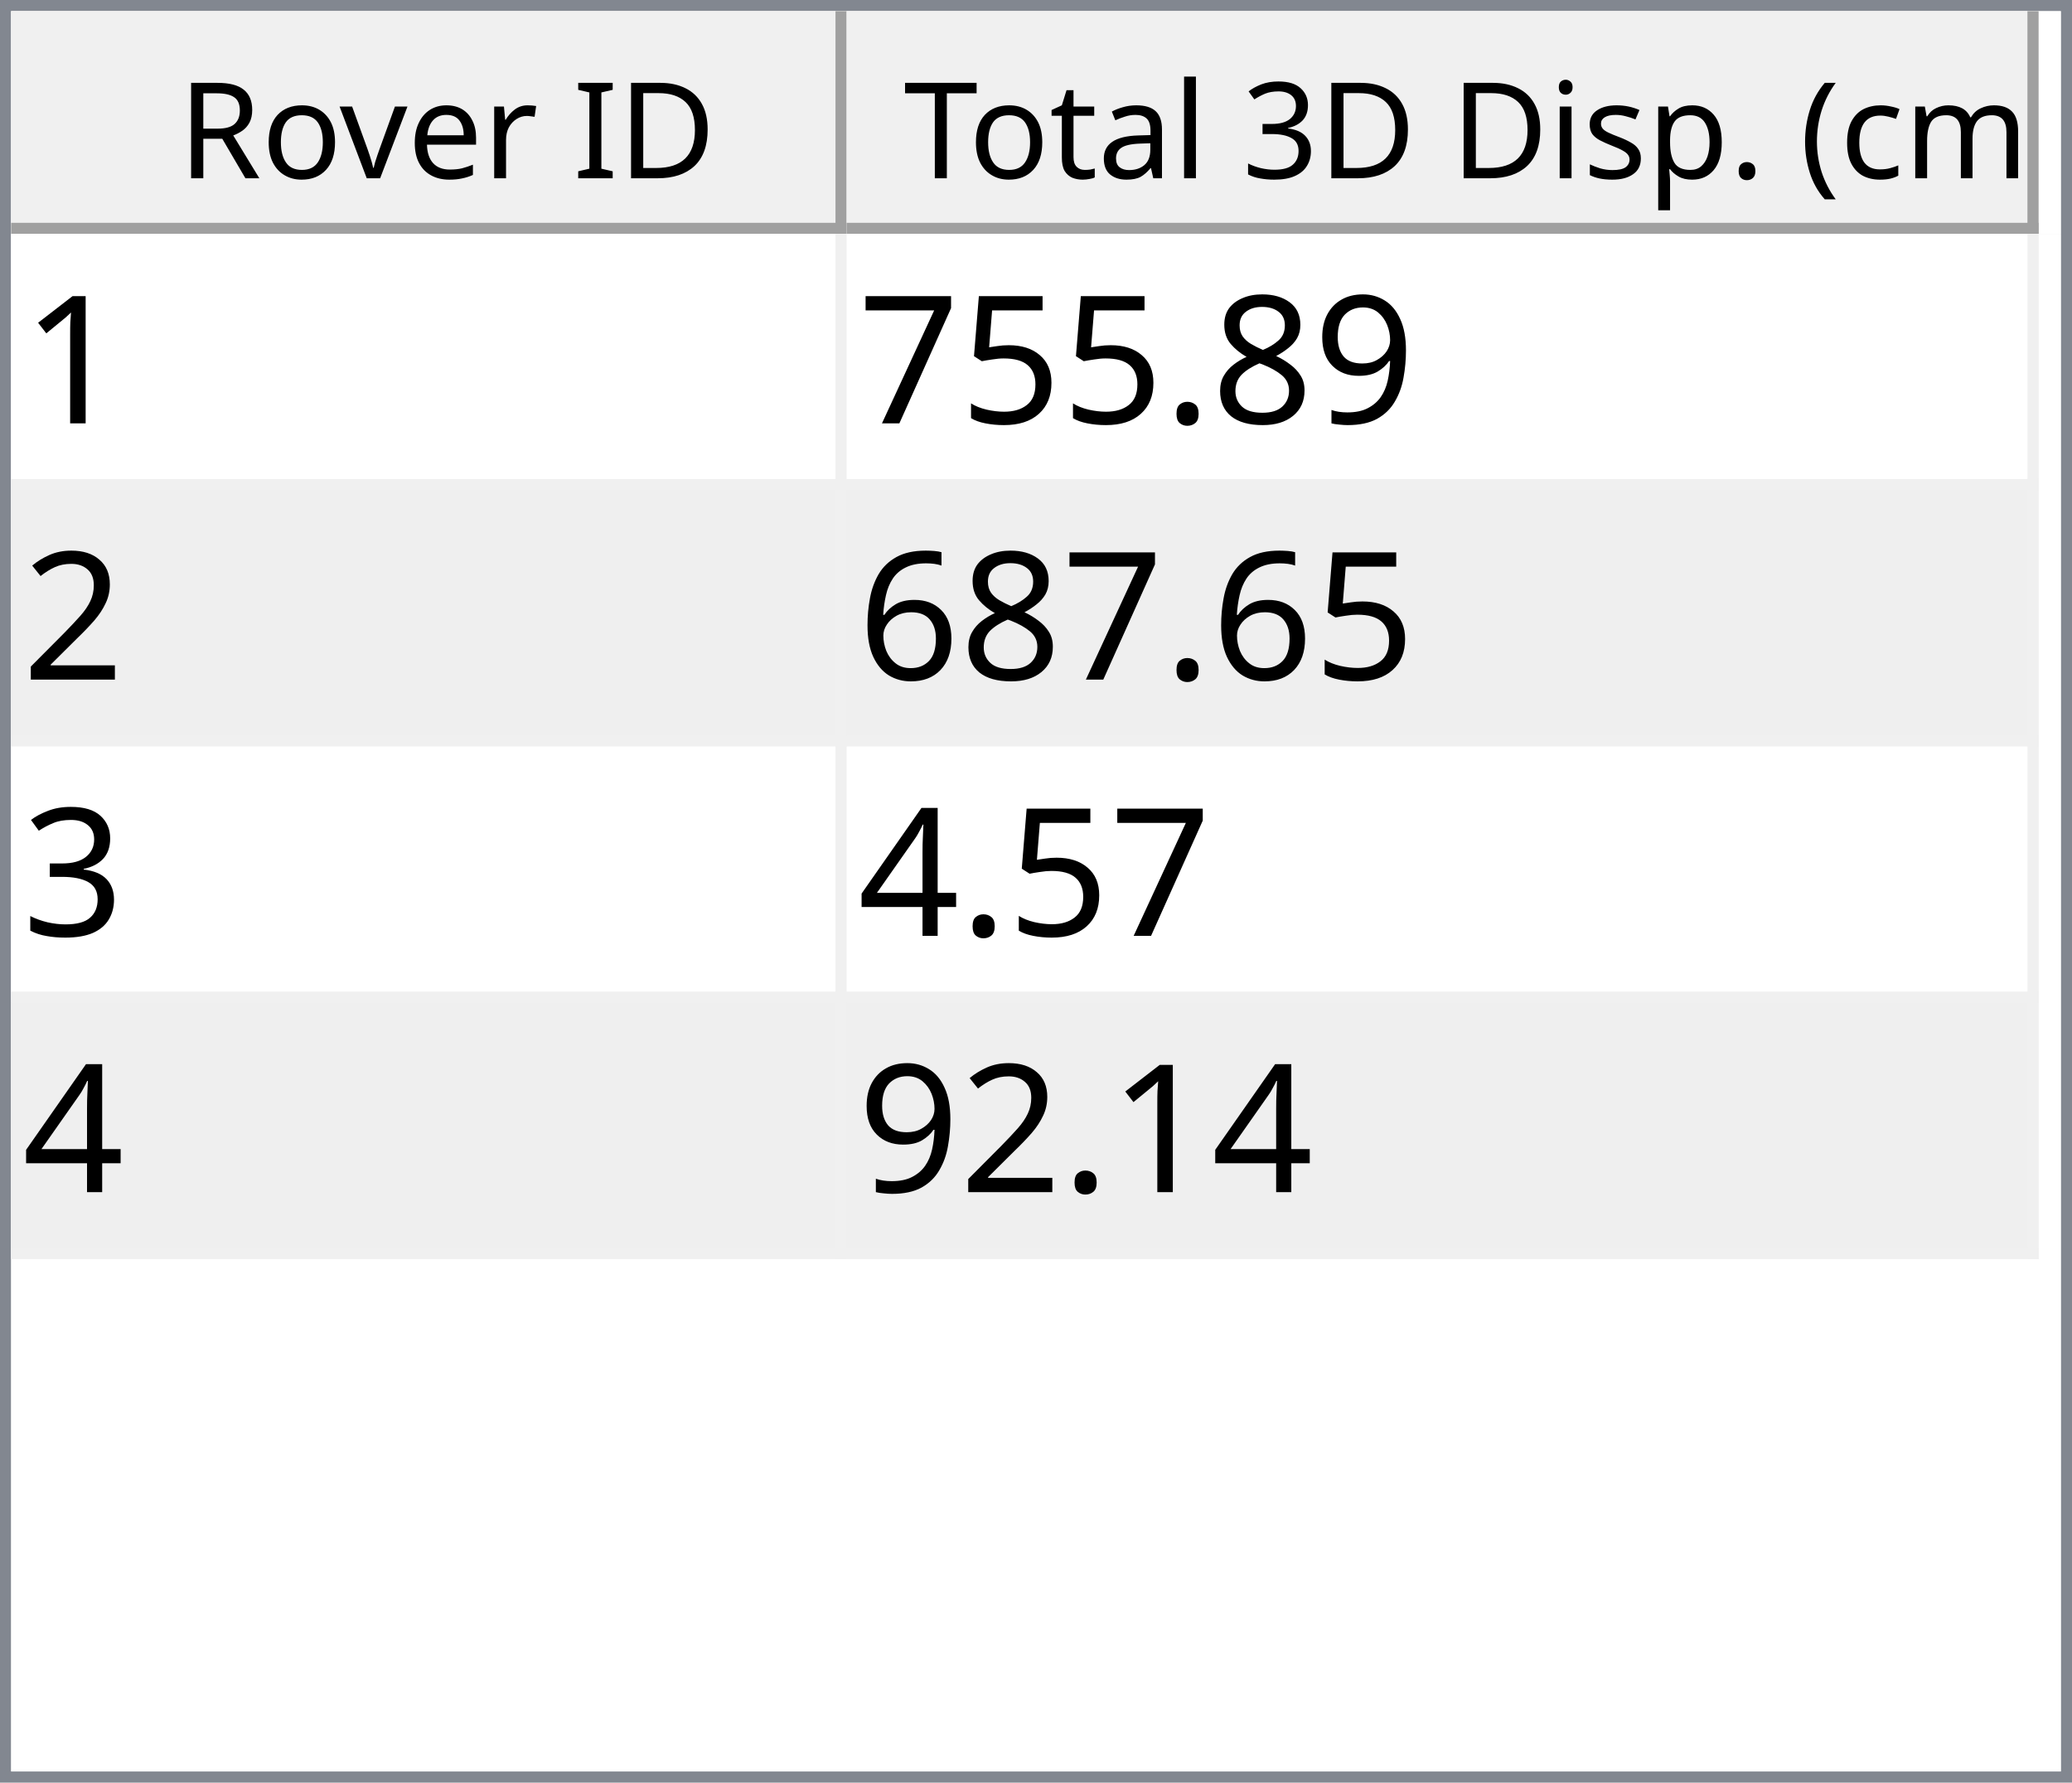
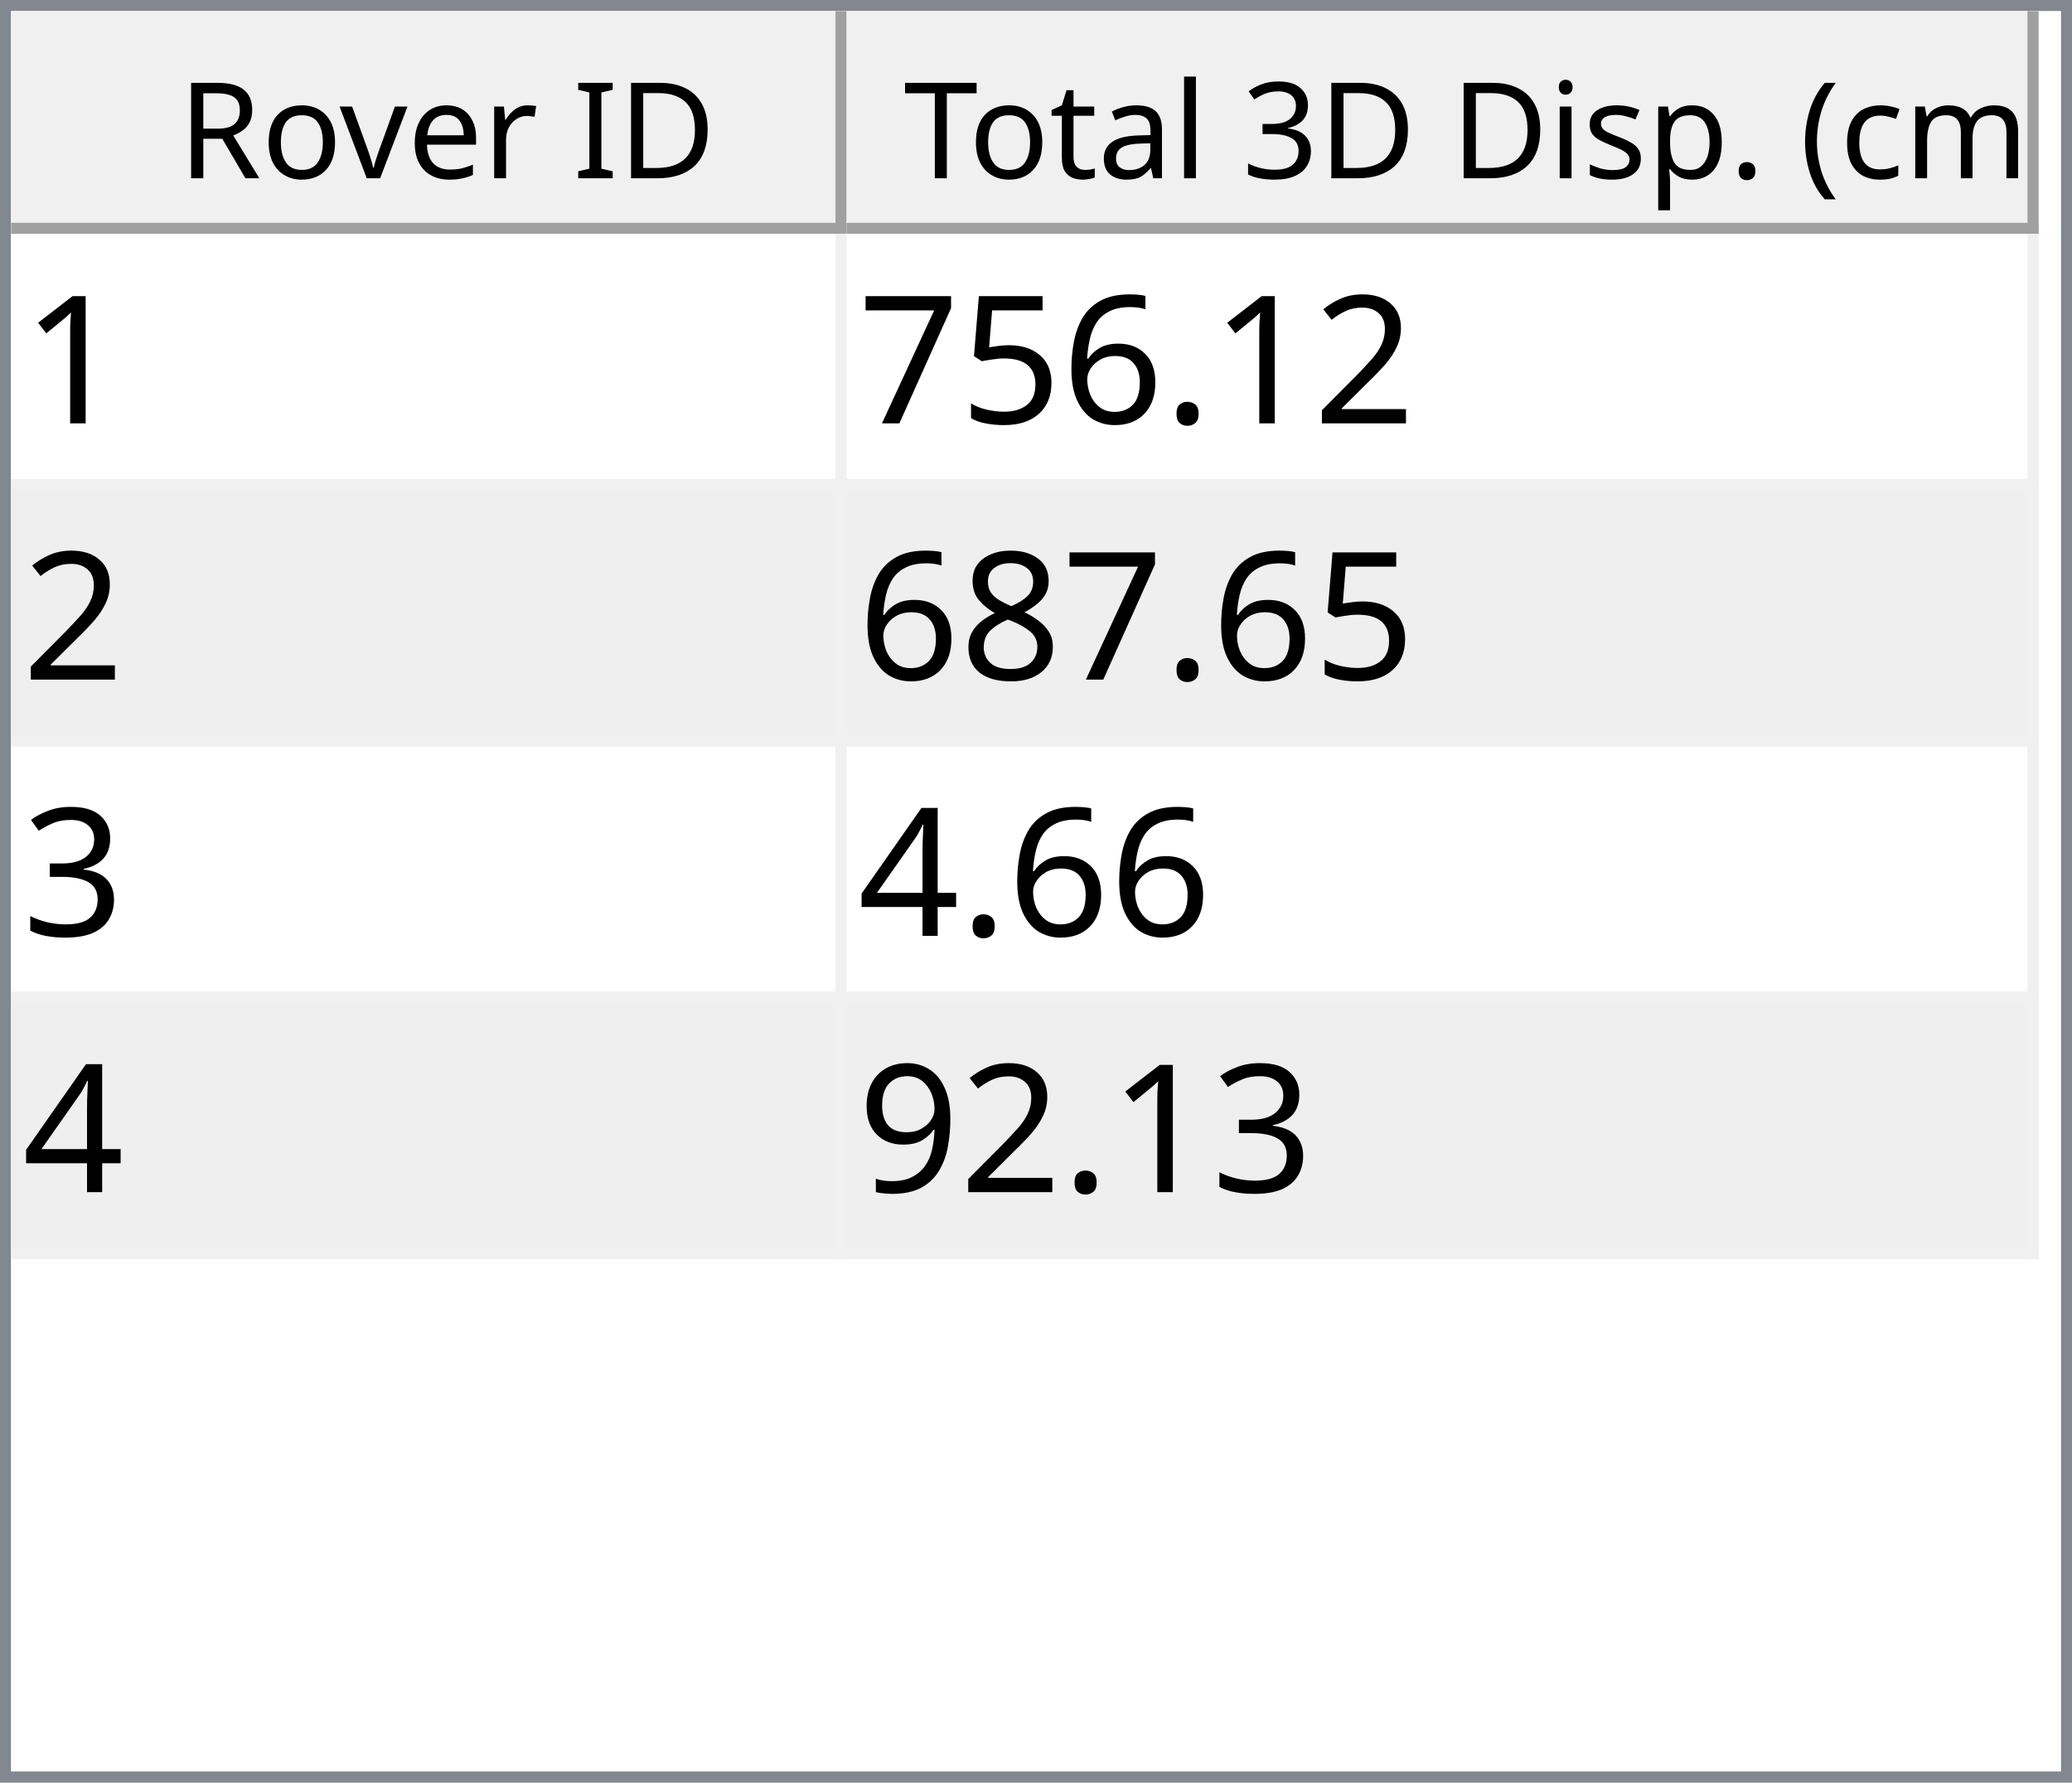
<svg xmlns="http://www.w3.org/2000/svg" style="fill-opacity:1; color-rendering:auto; color-interpolation:auto; text-rendering:auto; stroke:black; stroke-linecap:square; stroke-miterlimit:10; shape-rendering:auto; stroke-opacity:1; fill:black; stroke-dasharray:none; font-weight:normal; stroke-width:1; font-family:'Dialog'; font-style:normal; stroke-linejoin:miter; font-size:12px; stroke-dashoffset:0; image-rendering:auto;" width="186" height="160">
  <defs id="genericDefs" />
  <g>
    <defs id="defs1">
      <clipPath clipPathUnits="userSpaceOnUse" id="clipPath1">
        <path d="M0 0 L186 0 L186 160 L0 160 L0 0 Z" />
      </clipPath>
      <clipPath clipPathUnits="userSpaceOnUse" id="clipPath2">
        <path d="M0 0 L0 160 L186 160 L186 0 Z" />
      </clipPath>
      <clipPath clipPathUnits="userSpaceOnUse" id="clipPath3">
        <path d="M0 0 L0 20 L184 20 L184 0 Z" />
      </clipPath>
      <clipPath clipPathUnits="userSpaceOnUse" id="clipPath4">
        <path d="M0 0 L0 20 L75 20 L75 0 Z" />
      </clipPath>
      <clipPath clipPathUnits="userSpaceOnUse" id="clipPath5">
        <path d="M1 1 L1 19 L74 19 L74 1 Z" />
      </clipPath>
      <clipPath clipPathUnits="userSpaceOnUse" id="clipPath6">
        <path d="M0 0 L0 18 L73 18 L73 0 Z" />
      </clipPath>
      <clipPath clipPathUnits="userSpaceOnUse" id="clipPath7">
        <path d="M-0.5 -0.5 L-0.5 19.5 L74.5 19.5 L74.5 -0.5 Z" />
      </clipPath>
      <clipPath clipPathUnits="userSpaceOnUse" id="clipPath8">
        <path d="M0 0 L0 20 L107 20 L107 0 Z" />
      </clipPath>
      <clipPath clipPathUnits="userSpaceOnUse" id="clipPath9">
        <path d="M1 1 L1 19 L106 19 L106 1 Z" />
      </clipPath>
      <clipPath clipPathUnits="userSpaceOnUse" id="clipPath10">
        <path d="M0 0 L0 18 L105 18 L105 0 Z" />
      </clipPath>
      <clipPath clipPathUnits="userSpaceOnUse" id="clipPath11">
        <path d="M-0.5 -0.5 L-0.5 19.5 L106.5 19.5 L106.5 -0.5 Z" />
      </clipPath>
      <clipPath clipPathUnits="userSpaceOnUse" id="clipPath12">
        <path d="M0 0 L0 138 L184 138 L184 0 Z" />
      </clipPath>
      <clipPath clipPathUnits="userSpaceOnUse" id="clipPath13">
        <path d="M0 0 L0 92 L182 92 L182 0 Z" />
      </clipPath>
      <clipPath clipPathUnits="userSpaceOnUse" id="clipPath14">
        <path d="M-0.5 -0.5 L-0.5 91.5 L181.5 91.5 L181.5 -0.5 Z" />
      </clipPath>
      <clipPath clipPathUnits="userSpaceOnUse" id="clipPath15">
        <path d="M0 0 L0 22 L74 22 L74 0 Z" />
      </clipPath>
      <clipPath clipPathUnits="userSpaceOnUse" id="clipPath16">
        <path d="M0 0 L0 22 L106 22 L106 0 Z" />
      </clipPath>
      <font horiz-adv-x="64.551" id="font1">
        <font-face ascent="107.91" descent="25.098" units-per-em="100" style="font-style:normal; font-family:Segoe UI; font-weight:normal;" />
        <missing-glyph horiz-adv-x="64.551" d="M8.109 0 L8.109 68.266 L56.453 68.266 L56.453 0 L8.109 0 ZM15.328 7.234 L49.219 7.234 L49.219 61.031 L15.328 61.031 L15.328 7.234 Z" />
        <glyph unicode="D" horiz-adv-x="70.117" d="M9.188 0 L9.188 70.016 L28.516 70.016 Q65.531 70.016 65.531 35.891 Q65.531 19.672 55.25 9.836 Q44.969 0 27.734 0 L9.188 0 ZM17.391 62.594 L17.391 7.422 L27.828 7.422 Q41.609 7.422 49.273 14.797 Q56.938 22.172 56.938 35.688 Q56.938 62.594 28.328 62.594 L17.391 62.594 Z" />
        <glyph unicode="I" horiz-adv-x="26.611" d="M17.391 0 L9.188 0 L9.188 70.016 L17.391 70.016 L17.391 0 Z" />
        <glyph unicode=" " horiz-adv-x="27.393" d="" />
        <glyph unicode="r" horiz-adv-x="34.766" d="M34.188 41.891 Q32.078 43.5 28.125 43.5 Q23 43.5 19.555 38.672 Q16.109 33.844 16.109 25.484 L16.109 0 L8.109 0 L8.109 50 L16.109 50 L16.109 39.703 L16.312 39.703 Q18.016 44.969 21.531 47.922 Q25.047 50.875 29.391 50.875 Q32.516 50.875 34.188 50.203 L34.188 41.891 Z" />
        <glyph unicode="e" horiz-adv-x="52.295" d="M48.297 23 L12.984 23 Q13.188 14.656 17.484 10.109 Q21.781 5.562 29.297 5.562 Q37.75 5.562 44.828 11.141 L44.828 3.609 Q38.234 -1.172 27.391 -1.172 Q16.797 -1.172 10.742 5.641 Q4.688 12.453 4.688 24.812 Q4.688 36.469 11.305 43.82 Q17.922 51.172 27.734 51.172 Q37.547 51.172 42.922 44.828 Q48.297 38.484 48.297 27.203 L48.297 23 ZM40.094 29.781 Q40.047 36.719 36.75 40.578 Q33.453 44.438 27.594 44.438 Q21.922 44.438 17.969 40.383 Q14.016 36.328 13.094 29.781 L40.094 29.781 Z" />
        <glyph unicode="v" horiz-adv-x="47.9" d="M47.406 50 L27.484 0 L19.625 0 L0.688 50 L9.469 50 L22.172 13.672 Q23.578 9.672 23.922 6.688 L24.125 6.688 Q24.609 10.453 25.688 13.484 L38.969 50 L47.406 50 Z" />
        <glyph unicode="o" horiz-adv-x="58.594" d="M29 -1.172 Q17.922 -1.172 11.305 5.836 Q4.688 12.844 4.688 24.422 Q4.688 37.016 11.57 44.094 Q18.453 51.172 30.172 51.172 Q41.359 51.172 47.633 44.289 Q53.906 37.406 53.906 25.203 Q53.906 13.234 47.141 6.031 Q40.375 -1.172 29 -1.172 ZM29.594 44.438 Q21.875 44.438 17.383 39.188 Q12.891 33.938 12.891 24.703 Q12.891 15.828 17.43 10.695 Q21.969 5.562 29.594 5.562 Q37.359 5.562 41.531 10.594 Q45.703 15.625 45.703 24.906 Q45.703 34.281 41.531 39.359 Q37.359 44.438 29.594 44.438 Z" />
        <glyph unicode="R" horiz-adv-x="59.814" d="M59.375 0 L49.609 0 L37.891 19.625 Q36.281 22.359 34.766 24.289 Q33.25 26.219 31.664 27.438 Q30.078 28.656 28.25 29.219 Q26.422 29.781 24.125 29.781 L17.391 29.781 L17.391 0 L9.188 0 L9.188 70.016 L30.078 70.016 Q34.672 70.016 38.555 68.867 Q42.438 67.719 45.289 65.375 Q48.141 63.031 49.758 59.547 Q51.375 56.062 51.375 51.375 Q51.375 47.703 50.273 44.656 Q49.172 41.609 47.148 39.211 Q45.125 36.812 42.266 35.133 Q39.406 33.453 35.844 32.516 L35.844 32.328 Q37.594 31.547 38.891 30.547 Q40.188 29.547 41.359 28.18 Q42.531 26.812 43.68 25.078 Q44.828 23.344 46.234 21.047 L59.375 0 ZM17.391 62.594 L17.391 37.203 L28.516 37.203 Q31.594 37.203 34.203 38.133 Q36.812 39.062 38.719 40.797 Q40.625 42.531 41.703 45.047 Q42.781 47.562 42.781 50.688 Q42.781 56.297 39.141 59.445 Q35.5 62.594 28.609 62.594 L17.391 62.594 Z" />
        <glyph unicode=")" horiz-adv-x="30.176" d="M8.297 -15.922 L1.172 -15.922 Q16.406 2.344 16.406 26.812 Q16.406 51.469 1.078 70.016 L8.297 70.016 Q23.531 52.156 23.531 26.703 Q23.531 1.375 8.297 -15.922 Z" />
        <glyph unicode="m" horiz-adv-x="86.133" d="M79.109 0 L71.094 0 L71.094 28.719 Q71.094 37.016 68.531 40.727 Q65.969 44.438 59.906 44.438 Q54.781 44.438 51.195 39.75 Q47.609 35.062 47.609 28.516 L47.609 0 L39.594 0 L39.594 29.688 Q39.594 44.438 28.219 44.438 Q22.953 44.438 19.531 40.016 Q16.109 35.594 16.109 28.516 L16.109 0 L8.109 0 L8.109 50 L16.109 50 L16.109 42.094 L16.312 42.094 Q21.625 51.172 31.844 51.172 Q36.969 51.172 40.773 48.312 Q44.578 45.453 46 40.828 Q51.562 51.172 62.594 51.172 Q79.109 51.172 79.109 30.812 L79.109 0 Z" />
        <glyph unicode="c" horiz-adv-x="46.191" d="M42.188 2.297 Q36.422 -1.172 28.516 -1.172 Q17.828 -1.172 11.258 5.789 Q4.688 12.75 4.688 23.828 Q4.688 36.188 11.766 43.68 Q18.844 51.172 30.672 51.172 Q37.25 51.172 42.281 48.734 L42.281 40.531 Q36.719 44.438 30.375 44.438 Q22.703 44.438 17.797 38.945 Q12.891 33.453 12.891 24.516 Q12.891 15.719 17.508 10.641 Q22.125 5.562 29.891 5.562 Q36.422 5.562 42.188 9.906 L42.188 2.297 Z" />
        <glyph unicode="(" horiz-adv-x="30.176" d="M29.109 -15.922 L21.969 -15.922 Q6.844 1.375 6.844 26.703 Q6.844 52.156 21.969 70.016 L29.203 70.016 Q13.875 51.469 13.875 26.812 Q13.875 2.344 29.109 -15.922 Z" />
        <glyph unicode="." horiz-adv-x="21.68" d="M10.891 -1.078 Q8.641 -1.078 7.055 0.539 Q5.469 2.156 5.469 4.391 Q5.469 6.641 7.055 8.273 Q8.641 9.906 10.891 9.906 Q13.188 9.906 14.797 8.273 Q16.406 6.641 16.406 4.391 Q16.406 2.156 14.797 0.539 Q13.188 -1.078 10.891 -1.078 Z" />
        <glyph unicode="p" horiz-adv-x="58.789" d="M16.312 7.234 L16.109 7.234 L16.109 -23 L8.109 -23 L8.109 50 L16.109 50 L16.109 41.219 L16.312 41.219 Q22.219 51.172 33.594 51.172 Q43.266 51.172 48.688 44.461 Q54.109 37.75 54.109 26.469 Q54.109 13.922 48 6.375 Q41.891 -1.172 31.297 -1.172 Q21.578 -1.172 16.312 7.234 ZM16.109 27.391 L16.109 20.406 Q16.109 14.203 20.141 9.883 Q24.172 5.562 30.375 5.562 Q37.641 5.562 41.773 11.133 Q45.906 16.703 45.906 26.609 Q45.906 34.969 42.047 39.703 Q38.188 44.438 31.594 44.438 Q24.609 44.438 20.359 39.578 Q16.109 34.719 16.109 27.391 Z" />
        <glyph unicode="s" horiz-adv-x="42.432" d="M5.078 1.812 L5.078 10.406 Q11.625 5.562 19.484 5.562 Q30.031 5.562 30.031 12.594 Q30.031 14.594 29.125 15.992 Q28.219 17.391 26.68 18.461 Q25.141 19.531 23.07 20.383 Q21 21.234 18.609 22.172 Q15.281 23.484 12.766 24.828 Q10.25 26.172 8.57 27.859 Q6.891 29.547 6.031 31.695 Q5.172 33.844 5.172 36.719 Q5.172 40.234 6.789 42.945 Q8.406 45.656 11.086 47.484 Q13.766 49.312 17.211 50.242 Q20.656 51.172 24.312 51.172 Q30.812 51.172 35.938 48.922 L35.938 40.828 Q30.422 44.438 23.25 44.438 Q21 44.438 19.195 43.922 Q17.391 43.406 16.094 42.477 Q14.797 41.547 14.086 40.258 Q13.375 38.969 13.375 37.406 Q13.375 35.453 14.086 34.133 Q14.797 32.812 16.164 31.789 Q17.531 30.766 19.484 29.938 Q21.438 29.109 23.922 28.125 Q27.25 26.859 29.883 25.516 Q32.516 24.172 34.375 22.484 Q36.234 20.797 37.234 18.602 Q38.234 16.406 38.234 13.375 Q38.234 9.672 36.602 6.938 Q34.969 4.203 32.234 2.398 Q29.5 0.594 25.93 -0.289 Q22.359 -1.172 18.453 -1.172 Q10.75 -1.172 5.078 1.812 Z" />
        <glyph unicode="i" horiz-adv-x="24.219" d="M12.203 62.703 Q10.062 62.703 8.547 64.164 Q7.031 65.625 7.031 67.875 Q7.031 70.125 8.547 71.609 Q10.062 73.094 12.203 73.094 Q14.406 73.094 15.945 71.609 Q17.484 70.125 17.484 67.875 Q17.484 65.719 15.945 64.211 Q14.406 62.703 12.203 62.703 ZM16.109 0 L8.109 0 L8.109 50 L16.109 50 L16.109 0 Z" />
        <glyph unicode="3" horiz-adv-x="53.906" d="M46.531 19.828 Q46.531 15.094 44.75 11.211 Q42.969 7.328 39.719 4.57 Q36.469 1.812 31.93 0.297 Q27.391 -1.219 21.922 -1.219 Q11.922 -1.219 6 2.594 L6 11.188 Q13.094 5.609 22.219 5.609 Q25.875 5.609 28.828 6.539 Q31.781 7.469 33.906 9.227 Q36.031 10.984 37.18 13.477 Q38.328 15.969 38.328 19.094 Q38.328 32.812 18.797 32.812 L12.984 32.812 L12.984 39.594 L18.5 39.594 Q35.797 39.594 35.797 52.484 Q35.797 64.406 22.609 64.406 Q15.188 64.406 8.688 59.422 L8.688 67.188 Q15.375 71.188 24.609 71.188 Q29 71.188 32.57 69.969 Q36.141 68.75 38.68 66.555 Q41.219 64.359 42.609 61.281 Q44 58.203 44 54.5 Q44 40.672 30.031 36.719 L30.031 36.531 Q33.594 36.141 36.625 34.797 Q39.656 33.453 41.852 31.305 Q44.047 29.156 45.289 26.25 Q46.531 23.344 46.531 19.828 Z" />
        <glyph unicode="l" horiz-adv-x="24.219" d="M16.109 0 L8.109 0 L8.109 74.031 L16.109 74.031 L16.109 0 Z" />
        <glyph unicode="a" horiz-adv-x="50.879" d="M43.891 0 L35.891 0 L35.891 7.812 L35.688 7.812 Q30.469 -1.172 20.312 -1.172 Q12.844 -1.172 8.617 2.781 Q4.391 6.734 4.391 13.281 Q4.391 27.297 20.906 29.594 L35.891 31.688 Q35.891 44.438 25.594 44.438 Q16.547 44.438 9.281 38.281 L9.281 46.484 Q16.656 51.172 26.266 51.172 Q43.891 51.172 43.891 32.516 L43.891 0 ZM35.891 25.297 L23.828 23.641 Q18.266 22.859 15.43 20.875 Q12.594 18.891 12.594 13.875 Q12.594 10.203 15.211 7.883 Q17.828 5.562 22.172 5.562 Q28.125 5.562 32.008 9.742 Q35.891 13.922 35.891 20.312 L35.891 25.297 Z" />
        <glyph unicode="t" horiz-adv-x="33.887" d="M31.297 0.484 Q28.469 -1.078 23.828 -1.078 Q10.688 -1.078 10.688 13.578 L10.688 43.172 L2.094 43.172 L2.094 50 L10.688 50 L10.688 62.203 L18.703 64.797 L18.703 50 L31.297 50 L31.297 43.172 L18.703 43.172 L18.703 14.984 Q18.703 9.969 20.414 7.82 Q22.125 5.672 26.078 5.672 Q29.109 5.672 31.297 7.328 L31.297 0.484 Z" />
        <glyph unicode="T" horiz-adv-x="52.393" d="M50.594 62.594 L30.375 62.594 L30.375 0 L22.172 0 L22.172 62.594 L2 62.594 L2 70.016 L50.594 70.016 L50.594 62.594 Z" />
      </font>
      <font horiz-adv-x="75.0" id="font2">
        <font-face ascent="100.537" descent="21.973" units-per-em="100" style="font-style:normal; font-family:sans-serif; font-weight:normal;" />
        <missing-glyph horiz-adv-x="75.0" d="M12.5 0 L12.5 62.5 L62.5 62.5 L62.5 0 L12.5 0 ZM14.062 1.562 L60.938 1.562 L60.938 60.938 L14.062 60.938 L14.062 1.562 Z" />
        <glyph unicode="1" horiz-adv-x="55.615" d="M37.25 0 L28.469 0 L28.469 56 Q25.297 52.984 20.141 49.953 Q14.984 46.922 10.891 45.406 L10.891 53.906 Q18.266 57.375 23.781 62.305 Q29.297 67.234 31.594 71.875 L37.25 71.875 L37.25 0 Z" />
-         <glyph unicode="9" horiz-adv-x="55.615" d="M5.469 16.547 L13.922 17.328 Q14.984 11.375 18.016 8.688 Q21.047 6 25.781 6 Q29.828 6 32.883 7.859 Q35.938 9.719 37.891 12.82 Q39.844 15.922 41.164 21.195 Q42.484 26.469 42.484 31.938 Q42.484 32.516 42.438 33.688 Q39.797 29.5 35.234 26.883 Q30.672 24.266 25.344 24.266 Q16.453 24.266 10.305 30.711 Q4.156 37.156 4.156 47.703 Q4.156 58.594 10.578 65.234 Q17 71.875 26.656 71.875 Q33.641 71.875 39.43 68.117 Q45.219 64.359 48.219 57.398 Q51.219 50.438 51.219 37.25 Q51.219 23.531 48.242 15.406 Q45.266 7.281 39.383 3.031 Q33.5 -1.219 25.594 -1.219 Q17.188 -1.219 11.867 3.445 Q6.547 8.109 5.469 16.547 ZM41.453 48.141 Q41.453 55.719 37.43 60.156 Q33.406 64.594 27.734 64.594 Q21.875 64.594 17.531 59.812 Q13.188 55.031 13.188 47.406 Q13.188 40.578 17.312 36.305 Q21.438 32.031 27.484 32.031 Q33.594 32.031 37.523 36.305 Q41.453 40.578 41.453 48.141 Z" />
-         <glyph unicode="8" horiz-adv-x="55.615" d="M17.672 38.812 Q12.203 40.828 9.57 44.539 Q6.938 48.25 6.938 53.422 Q6.938 61.234 12.555 66.555 Q18.172 71.875 27.484 71.875 Q36.859 71.875 42.578 66.43 Q48.297 60.984 48.297 53.172 Q48.297 48.188 45.68 44.508 Q43.062 40.828 37.75 38.812 Q44.344 36.672 47.781 31.883 Q51.219 27.094 51.219 20.453 Q51.219 11.281 44.727 5.031 Q38.234 -1.219 27.641 -1.219 Q17.047 -1.219 10.547 5.055 Q4.047 11.328 4.047 20.703 Q4.047 27.688 7.594 32.398 Q11.141 37.109 17.672 38.812 ZM15.922 53.719 Q15.922 48.641 19.195 45.414 Q22.469 42.188 27.688 42.188 Q32.766 42.188 36.016 45.383 Q39.266 48.578 39.266 53.219 Q39.266 58.062 35.914 61.359 Q32.562 64.656 27.594 64.656 Q22.562 64.656 19.242 61.43 Q15.922 58.203 15.922 53.719 ZM13.094 20.656 Q13.094 16.891 14.875 13.375 Q16.656 9.859 20.172 7.93 Q23.688 6 27.734 6 Q34.031 6 38.133 10.055 Q42.234 14.109 42.234 20.359 Q42.234 26.703 38.016 30.859 Q33.797 35.016 27.438 35.016 Q21.234 35.016 17.164 30.914 Q13.094 26.812 13.094 20.656 Z" />
+         <glyph unicode="2" horiz-adv-x="55.615" d="M50.344 8.453 L50.344 0 L3.031 0 Q2.938 3.172 4.047 6.109 Q5.859 10.938 9.836 15.625 Q13.812 20.312 21.344 26.469 Q33.016 36.031 37.117 41.625 Q41.219 47.219 41.219 52.203 Q41.219 57.422 37.477 61.008 Q33.734 64.594 27.734 64.594 Q21.391 64.594 17.578 60.789 Q13.766 56.984 13.719 50.25 L4.688 51.172 Q5.609 61.281 11.664 66.578 Q17.719 71.875 27.938 71.875 Q38.234 71.875 44.242 66.164 Q50.25 60.453 50.25 52 Q50.25 47.703 48.492 43.555 Q46.734 39.406 42.656 34.812 Q38.578 30.219 29.109 22.219 Q21.188 15.578 18.945 13.211 Q16.703 10.844 15.234 8.453 L50.344 8.453 Z" />
        <glyph unicode="." horiz-adv-x="27.783" d="M9.078 0 L9.078 10.016 L19.094 10.016 L19.094 0 L9.078 0 Z" />
+         <glyph unicode="6" horiz-adv-x="55.615" d="M49.75 54.047 L41.016 53.375 Q39.844 58.547 37.703 60.891 Q34.125 64.656 28.906 64.656 Q24.703 64.656 21.531 62.312 Q17.391 59.281 14.992 53.469 Q12.594 47.656 12.5 36.922 Q15.672 41.75 20.266 44.094 Q24.859 46.438 29.891 46.438 Q38.672 46.438 44.852 39.969 Q51.031 33.5 51.031 23.25 Q51.031 16.5 48.125 10.719 Q45.219 4.938 40.141 1.859 Q35.062 -1.219 28.609 -1.219 Q17.625 -1.219 10.695 6.859 Q3.766 14.938 3.766 33.5 Q3.766 54.25 11.422 63.672 Q18.109 71.875 29.438 71.875 Q37.891 71.875 43.289 67.141 Q48.688 62.406 49.75 54.047 ZM13.875 23.188 Q13.875 18.656 15.797 14.508 Q17.719 10.359 21.188 8.18 Q24.656 6 28.469 6 Q34.031 6 38.039 10.492 Q42.047 14.984 42.047 22.703 Q42.047 30.125 38.086 34.398 Q34.125 38.672 28.125 38.672 Q22.172 38.672 18.023 34.398 Q13.875 30.125 13.875 23.188 Z" />
        <glyph unicode="5" horiz-adv-x="55.615" d="M4.156 18.75 L13.375 19.531 Q14.406 12.797 18.141 9.398 Q21.875 6 27.156 6 Q33.5 6 37.891 10.789 Q42.281 15.578 42.281 23.484 Q42.281 31 38.062 35.352 Q33.844 39.703 27 39.703 Q22.75 39.703 19.336 37.773 Q15.922 35.844 13.969 32.766 L5.719 33.844 L12.641 70.609 L48.25 70.609 L48.25 62.203 L19.672 62.203 L15.828 42.969 Q22.266 47.469 29.344 47.469 Q38.719 47.469 45.164 40.969 Q51.609 34.469 51.609 24.266 Q51.609 14.547 45.953 7.469 Q39.062 -1.219 27.156 -1.219 Q17.391 -1.219 11.211 4.25 Q5.031 9.719 4.156 18.75 Z" />
        <glyph unicode="7" horiz-adv-x="55.615" d="M4.734 62.203 L4.734 70.656 L51.078 70.656 L51.078 63.812 Q44.234 56.547 37.523 44.484 Q30.812 32.422 27.156 19.672 Q24.516 10.688 23.781 0 L14.75 0 Q14.891 8.453 18.062 20.414 Q21.234 32.375 27.172 43.484 Q33.109 54.594 39.797 62.203 L4.734 62.203 Z" />
-         <glyph unicode="2" horiz-adv-x="55.615" d="M50.344 8.453 L50.344 0 L3.031 0 Q2.938 3.172 4.047 6.109 Q5.859 10.938 9.836 15.625 Q13.812 20.312 21.344 26.469 Q33.016 36.031 37.117 41.625 Q41.219 47.219 41.219 52.203 Q41.219 57.422 37.477 61.008 Q33.734 64.594 27.734 64.594 Q21.391 64.594 17.578 60.789 Q13.766 56.984 13.719 50.25 L4.688 51.172 Q5.609 61.281 11.664 66.578 Q17.719 71.875 27.938 71.875 Q38.234 71.875 44.242 66.164 Q50.25 60.453 50.25 52 Q50.25 47.703 48.492 43.555 Q46.734 39.406 42.656 34.812 Q38.578 30.219 29.109 22.219 Q21.188 15.578 18.945 13.211 Q16.703 10.844 15.234 8.453 L50.344 8.453 Z" />
-         <glyph unicode="6" horiz-adv-x="55.615" d="M49.75 54.047 L41.016 53.375 Q39.844 58.547 37.703 60.891 Q34.125 64.656 28.906 64.656 Q24.703 64.656 21.531 62.312 Q17.391 59.281 14.992 53.469 Q12.594 47.656 12.5 36.922 Q15.672 41.75 20.266 44.094 Q24.859 46.438 29.891 46.438 Q38.672 46.438 44.852 39.969 Q51.031 33.5 51.031 23.25 Q51.031 16.5 48.125 10.719 Q45.219 4.938 40.141 1.859 Q35.062 -1.219 28.609 -1.219 Q17.625 -1.219 10.695 6.859 Q3.766 14.938 3.766 33.5 Q3.766 54.25 11.422 63.672 Q18.109 71.875 29.438 71.875 Q37.891 71.875 43.289 67.141 Q48.688 62.406 49.75 54.047 ZM13.875 23.188 Q13.875 18.656 15.797 14.508 Q17.719 10.359 21.188 8.18 Q24.656 6 28.469 6 Q34.031 6 38.039 10.492 Q42.047 14.984 42.047 22.703 Q42.047 30.125 38.086 34.398 Q34.125 38.672 28.125 38.672 Q22.172 38.672 18.023 34.398 Q13.875 30.125 13.875 23.188 Z" />
+         <glyph unicode="8" horiz-adv-x="55.615" d="M17.672 38.812 Q12.203 40.828 9.57 44.539 Q6.938 48.25 6.938 53.422 Q6.938 61.234 12.555 66.555 Q18.172 71.875 27.484 71.875 Q36.859 71.875 42.578 66.43 Q48.297 60.984 48.297 53.172 Q48.297 48.188 45.68 44.508 Q43.062 40.828 37.75 38.812 Q44.344 36.672 47.781 31.883 Q51.219 27.094 51.219 20.453 Q51.219 11.281 44.727 5.031 Q38.234 -1.219 27.641 -1.219 Q17.047 -1.219 10.547 5.055 Q4.047 11.328 4.047 20.703 Q4.047 27.688 7.594 32.398 Q11.141 37.109 17.672 38.812 ZM15.922 53.719 Q15.922 48.641 19.195 45.414 Q22.469 42.188 27.688 42.188 Q32.766 42.188 36.016 45.383 Q39.266 48.578 39.266 53.219 Q39.266 58.062 35.914 61.359 Q32.562 64.656 27.594 64.656 Q22.562 64.656 19.242 61.43 Q15.922 58.203 15.922 53.719 ZM13.094 20.656 Q13.094 16.891 14.875 13.375 Q16.656 9.859 20.172 7.93 Q23.688 6 27.734 6 Q34.031 6 38.133 10.055 Q42.234 14.109 42.234 20.359 Q42.234 26.703 38.016 30.859 Q33.797 35.016 27.438 35.016 Q21.234 35.016 17.164 30.914 Q13.094 26.812 13.094 20.656 Z" />
        <glyph unicode="3" horiz-adv-x="55.615" d="M4.203 18.891 L12.984 20.062 Q14.5 12.594 18.141 9.297 Q21.781 6 27 6 Q33.203 6 37.477 10.297 Q41.75 14.594 41.75 20.953 Q41.75 27 37.797 30.93 Q33.844 34.859 27.734 34.859 Q25.25 34.859 21.531 33.891 L22.516 41.609 Q23.391 41.5 23.922 41.5 Q29.547 41.5 34.039 44.43 Q38.531 47.359 38.531 53.469 Q38.531 58.297 35.258 61.477 Q31.984 64.656 26.812 64.656 Q21.688 64.656 18.266 61.43 Q14.844 58.203 13.875 51.766 L5.078 53.328 Q6.688 62.156 12.398 67.016 Q18.109 71.875 26.609 71.875 Q32.469 71.875 37.398 69.359 Q42.328 66.844 44.945 62.5 Q47.562 58.156 47.562 53.266 Q47.562 48.641 45.07 44.828 Q42.578 41.016 37.703 38.766 Q44.047 37.312 47.562 32.695 Q51.078 28.078 51.078 21.141 Q51.078 11.766 44.242 5.25 Q37.406 -1.266 26.953 -1.266 Q17.531 -1.266 11.305 4.352 Q5.078 9.969 4.203 18.891 Z" />
        <glyph unicode="4" horiz-adv-x="55.615" d="M32.328 0 L32.328 17.141 L1.266 17.141 L1.266 25.203 L33.938 71.578 L41.109 71.578 L41.109 25.203 L50.781 25.203 L50.781 17.141 L41.109 17.141 L41.109 0 L32.328 0 ZM32.328 25.203 L32.328 57.469 L9.906 25.203 L32.328 25.203 Z" />
+         <glyph unicode="9" horiz-adv-x="55.615" d="M5.469 16.547 L13.922 17.328 Q14.984 11.375 18.016 8.688 Q21.047 6 25.781 6 Q29.828 6 32.883 7.859 Q35.938 9.719 37.891 12.82 Q39.844 15.922 41.164 21.195 Q42.484 26.469 42.484 31.938 Q42.484 32.516 42.438 33.688 Q39.797 29.5 35.234 26.883 Q30.672 24.266 25.344 24.266 Q16.453 24.266 10.305 30.711 Q4.156 37.156 4.156 47.703 Q4.156 58.594 10.578 65.234 Q17 71.875 26.656 71.875 Q33.641 71.875 39.43 68.117 Q45.219 64.359 48.219 57.398 Q51.219 50.438 51.219 37.25 Q51.219 23.531 48.242 15.406 Q45.266 7.281 39.383 3.031 Q33.5 -1.219 25.594 -1.219 Q17.188 -1.219 11.867 3.445 Q6.547 8.109 5.469 16.547 ZM41.453 48.141 Q41.453 55.719 37.43 60.156 Q33.406 64.594 27.734 64.594 Q21.875 64.594 17.531 59.812 Q13.188 55.031 13.188 47.406 Q13.188 40.578 17.312 36.305 Q21.438 32.031 27.484 32.031 Q33.594 32.031 37.523 36.305 Q41.453 40.578 41.453 48.141 Z" />
      </font>
    </defs>
    <g style="fill:white; stroke:white;">
      <rect x="0" y="0" width="186" style="clip-path:url(#clipPath1); stroke:none;" height="160" />
    </g>
    <g style="fill:white; text-rendering:optimizeSpeed; color-rendering:optimizeSpeed; image-rendering:optimizeSpeed; shape-rendering:crispEdges; stroke:white; color-interpolation:sRGB;">
      <rect x="0" width="186" height="160" y="0" style="stroke:none;" />
      <path style="stroke:none;" d="M0 160 L186 160 L186 0 L0 0 Z" />
    </g>
    <g style="fill:rgb(240,240,240); font-family:'Segoe UI'; stroke:rgb(240,240,240);">
      <rect x="0" y="0" width="186" style="clip-path:url(#clipPath2); stroke:none;" height="160" />
    </g>
    <g style="fill:rgb(130,135,144); font-family:'Segoe UI'; stroke:rgb(130,135,144);">
      <path d="M0 0 L186 0 L186 160 L0 160 L0 0 ZM1 1 L185 1 L185 159 L1 159 L1 1 Z" style="fill-rule:evenodd; clip-path:url(#clipPath2); stroke:none;" />
    </g>
    <g style="fill:white; font-family:'Segoe UI'; stroke:white;" transform="translate(1,1)">
      <rect x="0" y="0" width="184" style="clip-path:url(#clipPath3); stroke:none;" height="20" />
    </g>
    <g style="fill:rgb(240,240,240); font-family:'Segoe UI'; stroke:rgb(240,240,240);" transform="translate(1,1)">
      <rect x="0" y="0" width="75" style="clip-path:url(#clipPath4); stroke:none;" height="20" />
    </g>
    <g style="font-family:'Segoe UI';" transform="translate(2,2)">
      <text x="14" xml:space="preserve" y="14" style="clip-path:url(#clipPath6); stroke:none;">Rover ID</text>
    </g>
    <g style="fill:rgb(160,160,160); font-family:'Segoe UI'; stroke:rgb(160,160,160); stroke-linejoin:bevel;" transform="translate(1.5,1.5)">
      <line x1="74" x2="74" y1="0" style="fill:none; clip-path:url(#clipPath7);" y2="19" />
    </g>
    <g style="fill:rgb(160,160,160); font-family:'Segoe UI'; stroke:rgb(160,160,160); stroke-linejoin:bevel;" transform="matrix(1,0,0,1,1,1) translate(0.5,0.5)">
      <line x1="0" x2="74" y1="19" style="fill:none; clip-path:url(#clipPath7);" y2="19" />
    </g>
    <g style="fill:rgb(240,240,240); font-family:'Segoe UI'; stroke:rgb(240,240,240);" transform="translate(76,1)">
      <rect x="0" y="0" width="107" style="clip-path:url(#clipPath8); stroke:none;" height="20" />
    </g>
    <g style="font-family:'Segoe UI';" transform="translate(77,2)">
      <text x="1" xml:space="preserve" y="14" style="clip-path:url(#clipPath10); stroke:none;"> Total 3D Disp. (cm)</text>
    </g>
    <g style="fill:rgb(160,160,160); font-family:'Segoe UI'; stroke:rgb(160,160,160); stroke-linejoin:bevel;" transform="translate(76.5,1.5)">
      <line x1="106" x2="106" y1="0" style="fill:none; clip-path:url(#clipPath11);" y2="19" />
    </g>
    <g style="fill:rgb(160,160,160); font-family:'Segoe UI'; stroke:rgb(160,160,160); stroke-linejoin:bevel;" transform="matrix(1,0,0,1,76,1) translate(0.5,0.5)">
      <line x1="0" x2="106" y1="19" style="fill:none; clip-path:url(#clipPath11);" y2="19" />
    </g>
    <g style="fill:white; font-family:'Segoe UI'; stroke:white;" transform="translate(1,21)">
      <rect x="0" y="0" width="184" style="clip-path:url(#clipPath12); stroke:none;" height="138" />
    </g>
    <g style="fill:rgb(240,240,240); font-size:16px; font-family:sans-serif; stroke:rgb(240,240,240);" transform="translate(1,21)">
      <rect x="0" y="0" width="182" style="clip-path:url(#clipPath13); stroke:none;" height="92" />
      <line transform="translate(0.5,0.5)" x1="0" x2="181" y1="22" style="clip-path:url(#clipPath14); fill:none; stroke-linejoin:bevel;" y2="22" />
    </g>
    <g transform="matrix(1,0,0,1,1,21) translate(0.5,0.5)" style="fill:rgb(240,240,240); font-size:16px; font-family:sans-serif; stroke:rgb(240,240,240); stroke-linejoin:bevel;">
      <line x1="0" x2="181" y1="45" style="fill:none; clip-path:url(#clipPath14);" y2="45" />
    </g>
    <g transform="matrix(1,0,0,1,1,21) translate(0.5,0.5)" style="fill:rgb(240,240,240); font-size:16px; font-family:sans-serif; stroke:rgb(240,240,240); stroke-linejoin:bevel;">
      <line x1="0" x2="181" y1="68" style="fill:none; clip-path:url(#clipPath14);" y2="68" />
    </g>
    <g transform="matrix(1,0,0,1,1,21) translate(0.5,0.5)" style="fill:rgb(240,240,240); font-size:16px; font-family:sans-serif; stroke:rgb(240,240,240); stroke-linejoin:bevel;">
      <line x1="0" x2="181" y1="91" style="fill:none; clip-path:url(#clipPath14);" y2="91" />
    </g>
    <g transform="matrix(1,0,0,1,1,21) translate(0.5,0.5)" style="fill:rgb(240,240,240); font-size:16px; font-family:sans-serif; stroke:rgb(240,240,240); stroke-linejoin:bevel;">
      <line x1="74" x2="74" y1="0" style="fill:none; clip-path:url(#clipPath14);" y2="91" />
    </g>
    <g transform="matrix(1,0,0,1,1,21) translate(0.5,0.5)" style="fill:rgb(240,240,240); font-size:16px; font-family:sans-serif; stroke:rgb(240,240,240); stroke-linejoin:bevel;">
      <line x1="181" x2="181" y1="0" style="fill:none; clip-path:url(#clipPath14);" y2="91" />
    </g>
    <g style="fill:white; font-size:16px; font-family:sans-serif; stroke:white;" transform="matrix(1,0,0,1,1,21)">
      <rect x="0" y="0" width="74" style="clip-path:url(#clipPath15); stroke:none;" height="22" />
      <text x="1" y="17" style="fill:black; clip-path:url(#clipPath15); stroke:none;" xml:space="preserve">1</text>
    </g>
    <g style="fill:white; font-size:16px; font-family:sans-serif; stroke:white;" transform="matrix(1,0,0,1,1,21) translate(75,0)">
      <rect x="0" y="0" width="106" style="clip-path:url(#clipPath16); stroke:none;" height="22" />
-       <text x="1" y="17" style="fill:black; clip-path:url(#clipPath16); stroke:none;" xml:space="preserve">755.89</text>
+       <text x="1" y="17" style="fill:black; clip-path:url(#clipPath16); stroke:none;" xml:space="preserve">756.12</text>
    </g>
    <g style="fill:rgb(239,239,239); font-size:16px; font-family:sans-serif; stroke:rgb(239,239,239);" transform="matrix(1,0,0,1,1,21) translate(0,23)">
      <rect x="0" y="0" width="74" style="clip-path:url(#clipPath15); stroke:none;" height="22" />
      <text x="1" y="17" style="fill:black; clip-path:url(#clipPath15); stroke:none;" xml:space="preserve">2</text>
    </g>
    <g style="fill:rgb(239,239,239); font-size:16px; font-family:sans-serif; stroke:rgb(239,239,239);" transform="matrix(1,0,0,1,1,21) translate(75,23)">
      <rect x="0" y="0" width="106" style="clip-path:url(#clipPath16); stroke:none;" height="22" />
      <text x="1" y="17" style="fill:black; clip-path:url(#clipPath16); stroke:none;" xml:space="preserve">687.65</text>
    </g>
    <g style="fill:white; font-size:16px; font-family:sans-serif; stroke:white;" transform="matrix(1,0,0,1,1,21) translate(0,46)">
      <rect x="0" y="0" width="74" style="clip-path:url(#clipPath15); stroke:none;" height="22" />
      <text x="1" y="17" style="fill:black; clip-path:url(#clipPath15); stroke:none;" xml:space="preserve">3</text>
    </g>
    <g style="fill:white; font-size:16px; font-family:sans-serif; stroke:white;" transform="matrix(1,0,0,1,1,21) translate(75,46)">
      <rect x="0" y="0" width="106" style="clip-path:url(#clipPath16); stroke:none;" height="22" />
-       <text x="1" y="17" style="fill:black; clip-path:url(#clipPath16); stroke:none;" xml:space="preserve">4.57</text>
+       <text x="1" y="17" style="fill:black; clip-path:url(#clipPath16); stroke:none;" xml:space="preserve">4.66</text>
    </g>
    <g style="fill:rgb(239,239,239); font-size:16px; font-family:sans-serif; stroke:rgb(239,239,239);" transform="matrix(1,0,0,1,1,21) translate(0,69)">
      <rect x="0" y="0" width="74" style="clip-path:url(#clipPath15); stroke:none;" height="22" />
      <text x="1" y="17" style="fill:black; clip-path:url(#clipPath15); stroke:none;" xml:space="preserve">4</text>
    </g>
    <g style="fill:rgb(239,239,239); font-size:16px; font-family:sans-serif; stroke:rgb(239,239,239);" transform="matrix(1,0,0,1,1,21) translate(75,69)">
      <rect x="0" y="0" width="106" style="clip-path:url(#clipPath16); stroke:none;" height="22" />
-       <text x="1" y="17" style="fill:black; clip-path:url(#clipPath16); stroke:none;" xml:space="preserve">92.14</text>
+       <text x="1" y="17" style="fill:black; clip-path:url(#clipPath16); stroke:none;" xml:space="preserve">92.13</text>
    </g>
  </g>
</svg>
